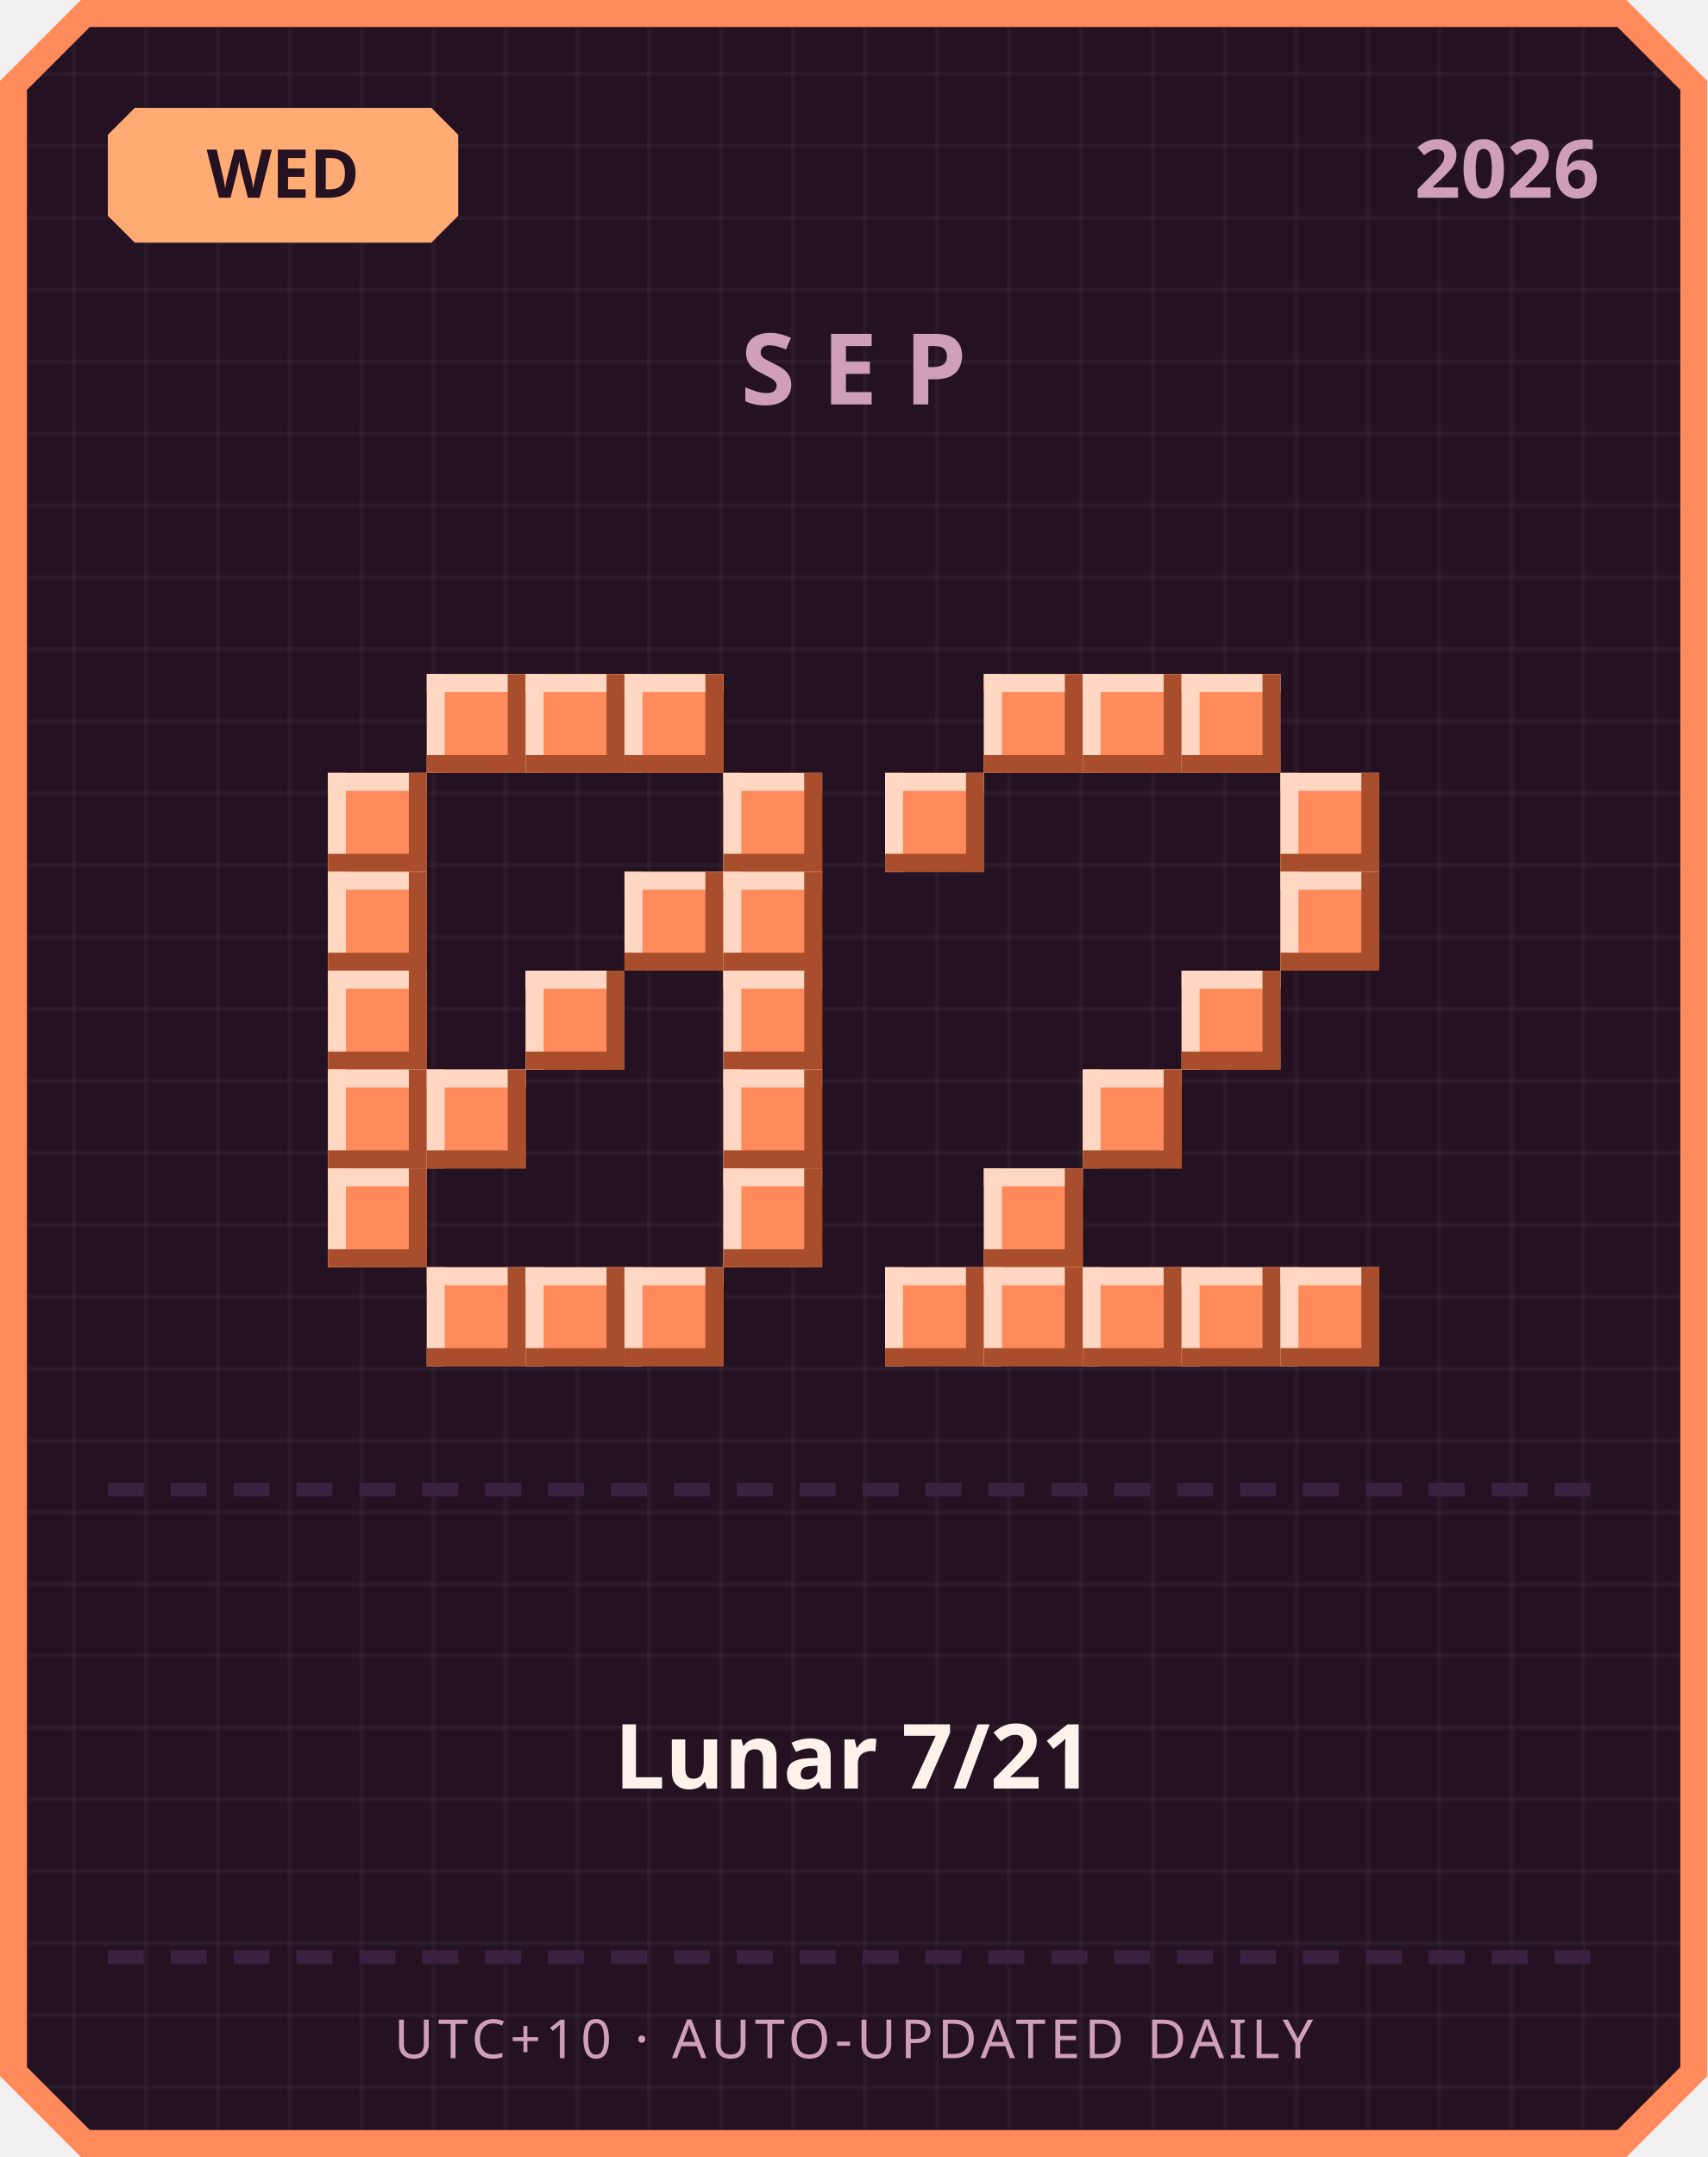
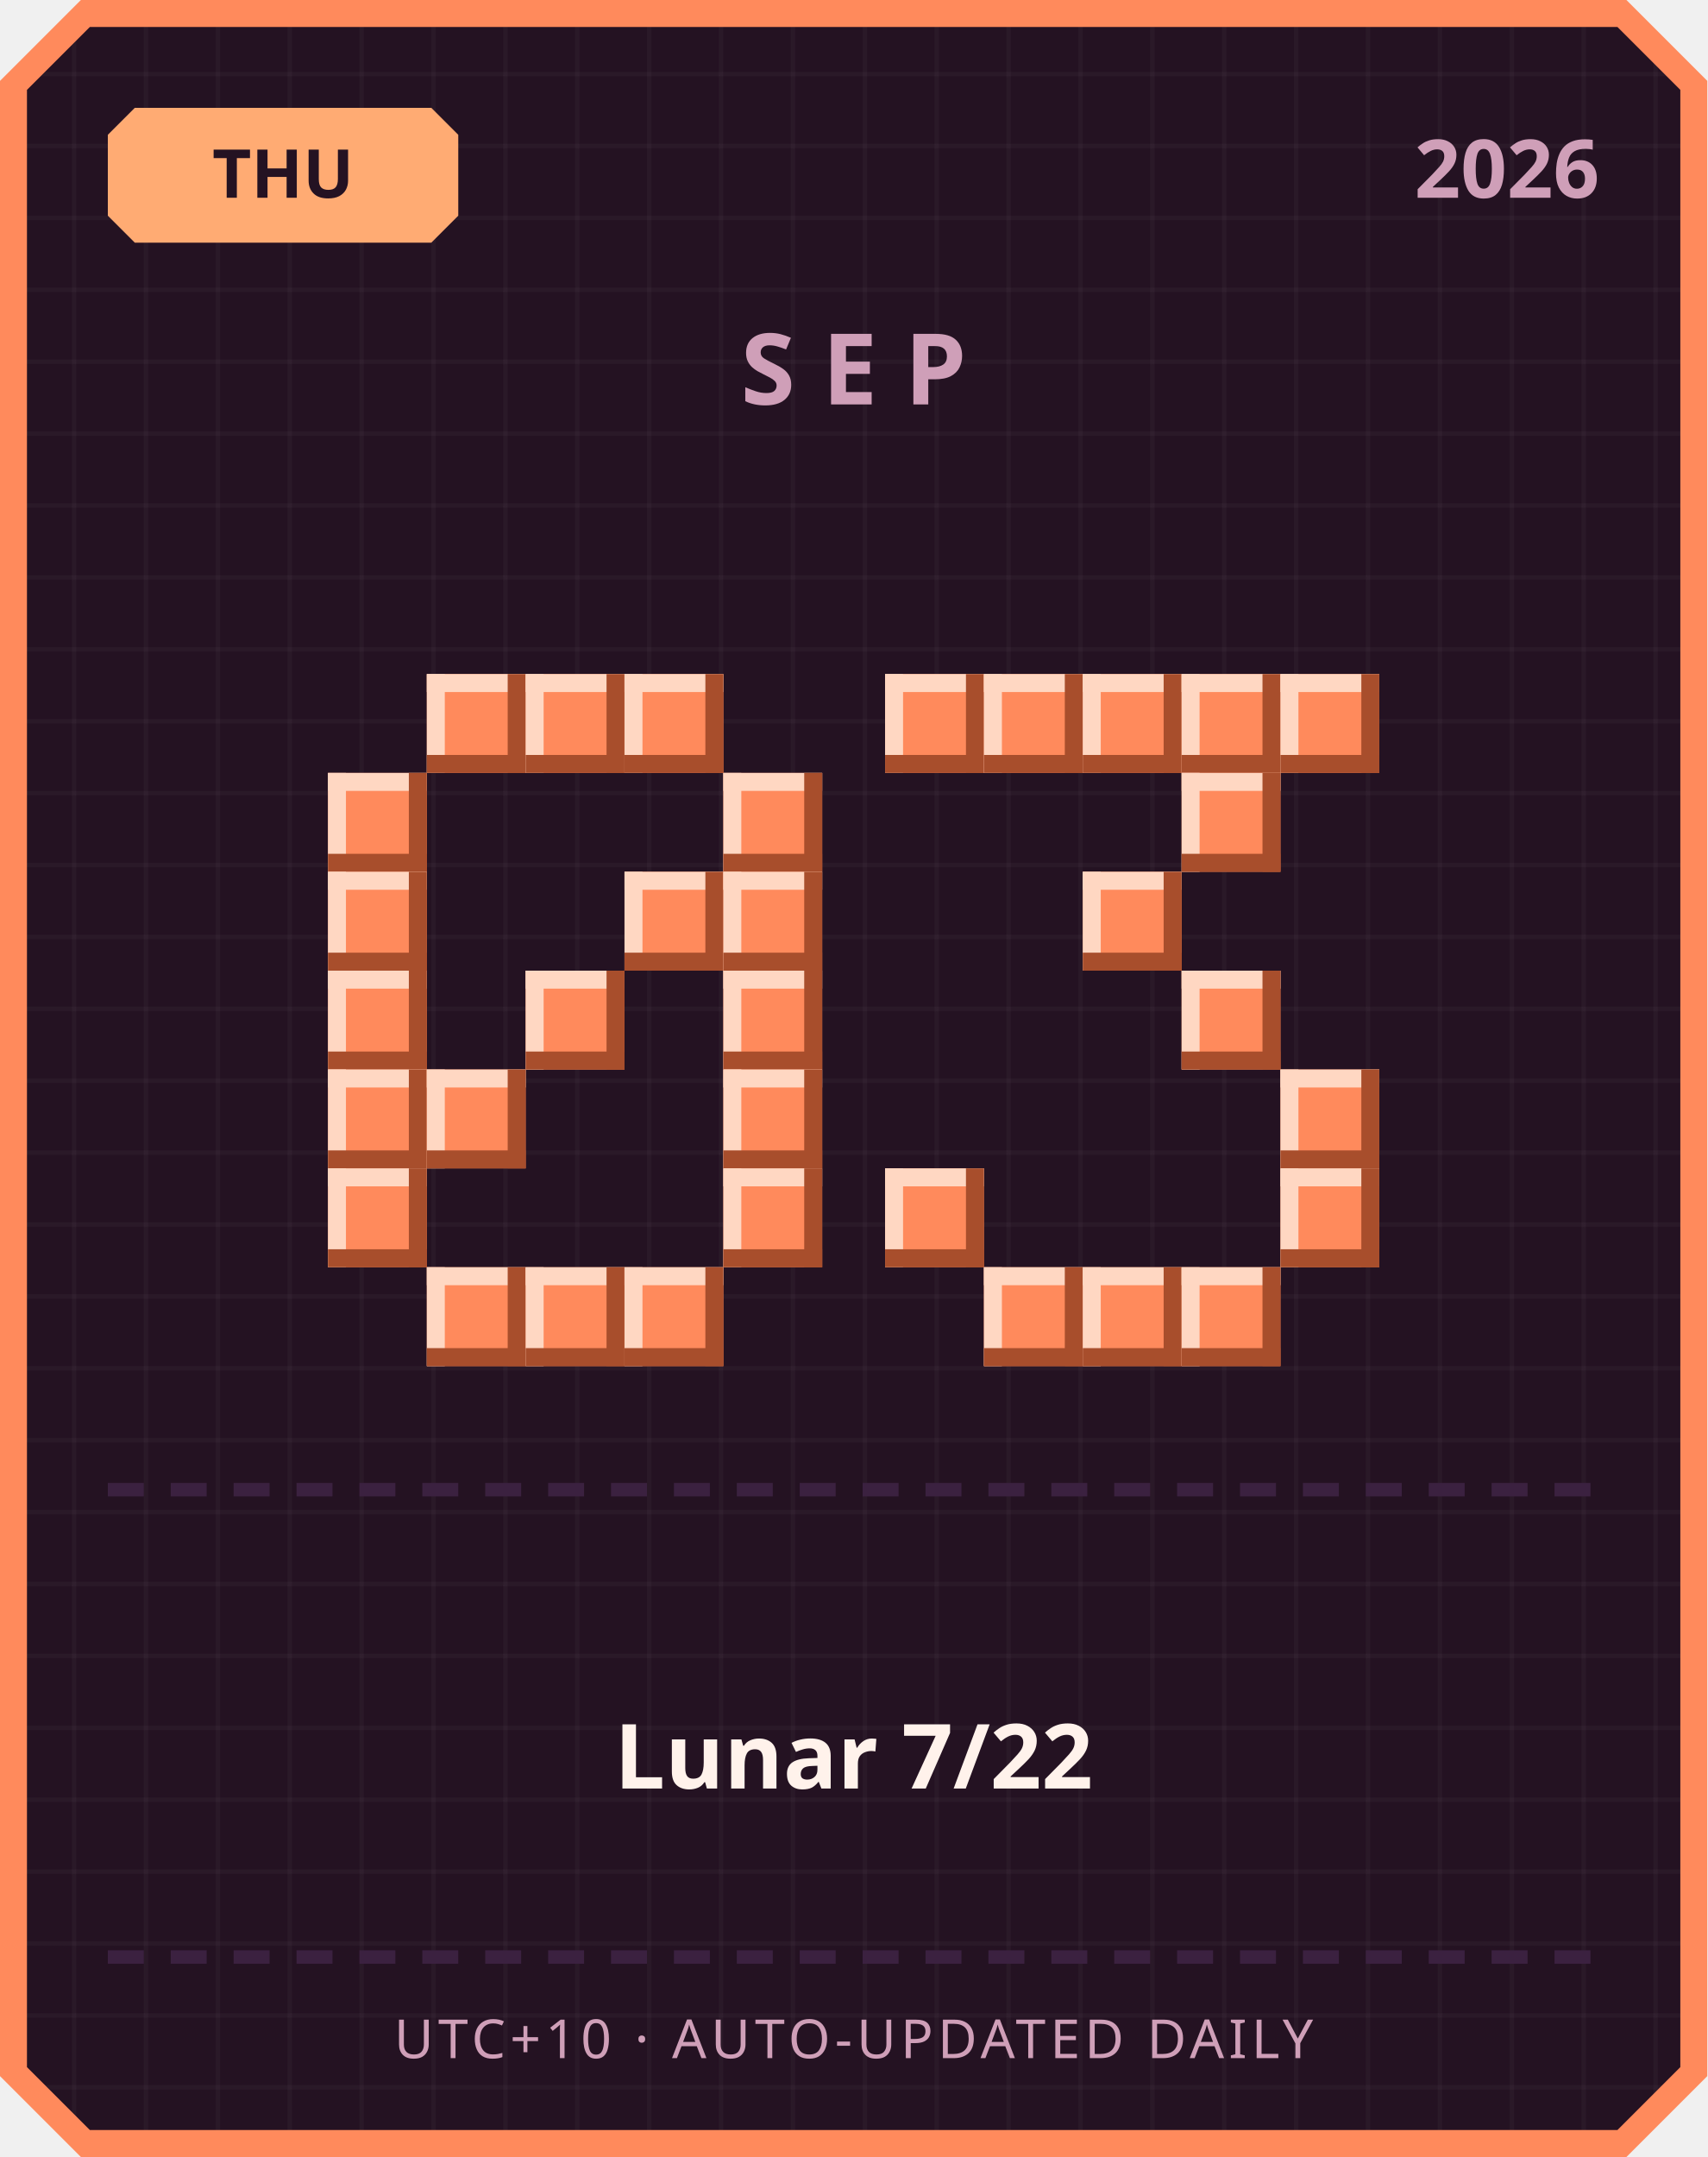
<svg xmlns="http://www.w3.org/2000/svg" width="380" height="480" viewBox="0 0 380 480">
  <defs>
    <pattern id="grid" width="16" height="16" patternUnits="userSpaceOnUse">
      <rect width="16" height="16" fill="#241222" />
      <rect width="1" height="16" fill="#ffffff" opacity="0.03" />
      <rect width="16" height="1" fill="#ffffff" opacity="0.03" />
    </pattern>
  </defs>
  <path d="M 18,0 L 362,0 L 380,18 L 380,462 L 362,480 L 18,480 L 0,462 L 0,18 Z" fill="#ff8a5c" />
  <path d="M 20,6 L 360,6 L 374,20 L 374,460 L 360,474 L 20,474 L 6,460 L 6,20 Z" fill="url(#grid)" />
  <path d="M 30,24 L 96,24 L 102,30 L 102,48 L 96,54 L 30,54 L 24,48 L 24,30 Z" fill="#ffab73" />
-   <text x="63" y="44" text-anchor="middle" font-family="'Segoe UI', sans-serif" font-size="15" font-weight="700" fill="#241222">WED</text>
+   <text x="63" y="44" text-anchor="middle" font-family="'Segoe UI', sans-serif" font-size="15" font-weight="700" fill="#241222">THU</text>
  <text x="356" y="44" text-anchor="end" font-family="'Segoe UI', sans-serif" font-size="18" font-weight="700" fill="#cf9fb8">2026</text>
  <text x="190" y="90" text-anchor="middle" font-family="'Segoe UI', sans-serif" font-size="22" font-weight="700" letter-spacing="6" fill="#cf9fb8">SEP</text>
  <rect x="95" y="150" width="22" height="22" fill="#ff8a5c" />
  <rect x="95" y="150" width="22" height="4" fill="#ffd7c2" />
  <rect x="95" y="150" width="4" height="22" fill="#ffd7c2" />
  <rect x="95" y="168" width="22" height="4" fill="#a84e2c" />
  <rect x="113" y="150" width="4" height="22" fill="#a84e2c" />
  <rect x="117" y="150" width="22" height="22" fill="#ff8a5c" />
  <rect x="117" y="150" width="22" height="4" fill="#ffd7c2" />
  <rect x="117" y="150" width="4" height="22" fill="#ffd7c2" />
  <rect x="117" y="168" width="22" height="4" fill="#a84e2c" />
  <rect x="135" y="150" width="4" height="22" fill="#a84e2c" />
  <rect x="139" y="150" width="22" height="22" fill="#ff8a5c" />
  <rect x="139" y="150" width="22" height="4" fill="#ffd7c2" />
  <rect x="139" y="150" width="4" height="22" fill="#ffd7c2" />
  <rect x="139" y="168" width="22" height="4" fill="#a84e2c" />
  <rect x="157" y="150" width="4" height="22" fill="#a84e2c" />
  <rect x="73" y="172" width="22" height="22" fill="#ff8a5c" />
  <rect x="73" y="172" width="22" height="4" fill="#ffd7c2" />
  <rect x="73" y="172" width="4" height="22" fill="#ffd7c2" />
  <rect x="73" y="190" width="22" height="4" fill="#a84e2c" />
  <rect x="91" y="172" width="4" height="22" fill="#a84e2c" />
  <rect x="161" y="172" width="22" height="22" fill="#ff8a5c" />
  <rect x="161" y="172" width="22" height="4" fill="#ffd7c2" />
  <rect x="161" y="172" width="4" height="22" fill="#ffd7c2" />
  <rect x="161" y="190" width="22" height="4" fill="#a84e2c" />
  <rect x="179" y="172" width="4" height="22" fill="#a84e2c" />
  <rect x="73" y="194" width="22" height="22" fill="#ff8a5c" />
  <rect x="73" y="194" width="22" height="4" fill="#ffd7c2" />
  <rect x="73" y="194" width="4" height="22" fill="#ffd7c2" />
  <rect x="73" y="212" width="22" height="4" fill="#a84e2c" />
  <rect x="91" y="194" width="4" height="22" fill="#a84e2c" />
  <rect x="139" y="194" width="22" height="22" fill="#ff8a5c" />
  <rect x="139" y="194" width="22" height="4" fill="#ffd7c2" />
  <rect x="139" y="194" width="4" height="22" fill="#ffd7c2" />
  <rect x="139" y="212" width="22" height="4" fill="#a84e2c" />
  <rect x="157" y="194" width="4" height="22" fill="#a84e2c" />
  <rect x="161" y="194" width="22" height="22" fill="#ff8a5c" />
  <rect x="161" y="194" width="22" height="4" fill="#ffd7c2" />
  <rect x="161" y="194" width="4" height="22" fill="#ffd7c2" />
  <rect x="161" y="212" width="22" height="4" fill="#a84e2c" />
  <rect x="179" y="194" width="4" height="22" fill="#a84e2c" />
  <rect x="73" y="216" width="22" height="22" fill="#ff8a5c" />
  <rect x="73" y="216" width="22" height="4" fill="#ffd7c2" />
  <rect x="73" y="216" width="4" height="22" fill="#ffd7c2" />
  <rect x="73" y="234" width="22" height="4" fill="#a84e2c" />
  <rect x="91" y="216" width="4" height="22" fill="#a84e2c" />
  <rect x="117" y="216" width="22" height="22" fill="#ff8a5c" />
  <rect x="117" y="216" width="22" height="4" fill="#ffd7c2" />
  <rect x="117" y="216" width="4" height="22" fill="#ffd7c2" />
  <rect x="117" y="234" width="22" height="4" fill="#a84e2c" />
  <rect x="135" y="216" width="4" height="22" fill="#a84e2c" />
  <rect x="161" y="216" width="22" height="22" fill="#ff8a5c" />
  <rect x="161" y="216" width="22" height="4" fill="#ffd7c2" />
  <rect x="161" y="216" width="4" height="22" fill="#ffd7c2" />
  <rect x="161" y="234" width="22" height="4" fill="#a84e2c" />
  <rect x="179" y="216" width="4" height="22" fill="#a84e2c" />
  <rect x="73" y="238" width="22" height="22" fill="#ff8a5c" />
  <rect x="73" y="238" width="22" height="4" fill="#ffd7c2" />
  <rect x="73" y="238" width="4" height="22" fill="#ffd7c2" />
  <rect x="73" y="256" width="22" height="4" fill="#a84e2c" />
  <rect x="91" y="238" width="4" height="22" fill="#a84e2c" />
  <rect x="95" y="238" width="22" height="22" fill="#ff8a5c" />
  <rect x="95" y="238" width="22" height="4" fill="#ffd7c2" />
  <rect x="95" y="238" width="4" height="22" fill="#ffd7c2" />
  <rect x="95" y="256" width="22" height="4" fill="#a84e2c" />
  <rect x="113" y="238" width="4" height="22" fill="#a84e2c" />
  <rect x="161" y="238" width="22" height="22" fill="#ff8a5c" />
  <rect x="161" y="238" width="22" height="4" fill="#ffd7c2" />
  <rect x="161" y="238" width="4" height="22" fill="#ffd7c2" />
  <rect x="161" y="256" width="22" height="4" fill="#a84e2c" />
  <rect x="179" y="238" width="4" height="22" fill="#a84e2c" />
  <rect x="73" y="260" width="22" height="22" fill="#ff8a5c" />
  <rect x="73" y="260" width="22" height="4" fill="#ffd7c2" />
  <rect x="73" y="260" width="4" height="22" fill="#ffd7c2" />
  <rect x="73" y="278" width="22" height="4" fill="#a84e2c" />
  <rect x="91" y="260" width="4" height="22" fill="#a84e2c" />
  <rect x="161" y="260" width="22" height="22" fill="#ff8a5c" />
  <rect x="161" y="260" width="22" height="4" fill="#ffd7c2" />
  <rect x="161" y="260" width="4" height="22" fill="#ffd7c2" />
  <rect x="161" y="278" width="22" height="4" fill="#a84e2c" />
  <rect x="179" y="260" width="4" height="22" fill="#a84e2c" />
  <rect x="95" y="282" width="22" height="22" fill="#ff8a5c" />
  <rect x="95" y="282" width="22" height="4" fill="#ffd7c2" />
  <rect x="95" y="282" width="4" height="22" fill="#ffd7c2" />
  <rect x="95" y="300" width="22" height="4" fill="#a84e2c" />
  <rect x="113" y="282" width="4" height="22" fill="#a84e2c" />
  <rect x="117" y="282" width="22" height="22" fill="#ff8a5c" />
  <rect x="117" y="282" width="22" height="4" fill="#ffd7c2" />
  <rect x="117" y="282" width="4" height="22" fill="#ffd7c2" />
  <rect x="117" y="300" width="22" height="4" fill="#a84e2c" />
  <rect x="135" y="282" width="4" height="22" fill="#a84e2c" />
  <rect x="139" y="282" width="22" height="22" fill="#ff8a5c" />
  <rect x="139" y="282" width="22" height="4" fill="#ffd7c2" />
  <rect x="139" y="282" width="4" height="22" fill="#ffd7c2" />
  <rect x="139" y="300" width="22" height="4" fill="#a84e2c" />
  <rect x="157" y="282" width="4" height="22" fill="#a84e2c" />
+   <rect x="197" y="150" width="22" height="22" fill="#ff8a5c" />
+   <rect x="197" y="150" width="22" height="4" fill="#ffd7c2" />
+   <rect x="197" y="150" width="4" height="22" fill="#ffd7c2" />
+   <rect x="197" y="168" width="22" height="4" fill="#a84e2c" />
+   <rect x="215" y="150" width="4" height="22" fill="#a84e2c" />
  <rect x="219" y="150" width="22" height="22" fill="#ff8a5c" />
  <rect x="219" y="150" width="22" height="4" fill="#ffd7c2" />
  <rect x="219" y="150" width="4" height="22" fill="#ffd7c2" />
  <rect x="219" y="168" width="22" height="4" fill="#a84e2c" />
  <rect x="237" y="150" width="4" height="22" fill="#a84e2c" />
  <rect x="241" y="150" width="22" height="22" fill="#ff8a5c" />
  <rect x="241" y="150" width="22" height="4" fill="#ffd7c2" />
  <rect x="241" y="150" width="4" height="22" fill="#ffd7c2" />
  <rect x="241" y="168" width="22" height="4" fill="#a84e2c" />
  <rect x="259" y="150" width="4" height="22" fill="#a84e2c" />
  <rect x="263" y="150" width="22" height="22" fill="#ff8a5c" />
  <rect x="263" y="150" width="22" height="4" fill="#ffd7c2" />
  <rect x="263" y="150" width="4" height="22" fill="#ffd7c2" />
  <rect x="263" y="168" width="22" height="4" fill="#a84e2c" />
  <rect x="281" y="150" width="4" height="22" fill="#a84e2c" />
-   <rect x="197" y="172" width="22" height="22" fill="#ff8a5c" />
-   <rect x="197" y="172" width="22" height="4" fill="#ffd7c2" />
-   <rect x="197" y="172" width="4" height="22" fill="#ffd7c2" />
-   <rect x="197" y="190" width="22" height="4" fill="#a84e2c" />
-   <rect x="215" y="172" width="4" height="22" fill="#a84e2c" />
-   <rect x="285" y="172" width="22" height="22" fill="#ff8a5c" />
-   <rect x="285" y="172" width="22" height="4" fill="#ffd7c2" />
-   <rect x="285" y="172" width="4" height="22" fill="#ffd7c2" />
-   <rect x="285" y="190" width="22" height="4" fill="#a84e2c" />
-   <rect x="303" y="172" width="4" height="22" fill="#a84e2c" />
-   <rect x="285" y="194" width="22" height="22" fill="#ff8a5c" />
-   <rect x="285" y="194" width="22" height="4" fill="#ffd7c2" />
-   <rect x="285" y="194" width="4" height="22" fill="#ffd7c2" />
-   <rect x="285" y="212" width="22" height="4" fill="#a84e2c" />
-   <rect x="303" y="194" width="4" height="22" fill="#a84e2c" />
+   <rect x="285" y="150" width="22" height="22" fill="#ff8a5c" />
+   <rect x="285" y="150" width="22" height="4" fill="#ffd7c2" />
+   <rect x="285" y="150" width="4" height="22" fill="#ffd7c2" />
+   <rect x="285" y="168" width="22" height="4" fill="#a84e2c" />
+   <rect x="303" y="150" width="4" height="22" fill="#a84e2c" />
+   <rect x="263" y="172" width="22" height="22" fill="#ff8a5c" />
+   <rect x="263" y="172" width="22" height="4" fill="#ffd7c2" />
+   <rect x="263" y="172" width="4" height="22" fill="#ffd7c2" />
+   <rect x="263" y="190" width="22" height="4" fill="#a84e2c" />
+   <rect x="281" y="172" width="4" height="22" fill="#a84e2c" />
+   <rect x="241" y="194" width="22" height="22" fill="#ff8a5c" />
+   <rect x="241" y="194" width="22" height="4" fill="#ffd7c2" />
+   <rect x="241" y="194" width="4" height="22" fill="#ffd7c2" />
+   <rect x="241" y="212" width="22" height="4" fill="#a84e2c" />
+   <rect x="259" y="194" width="4" height="22" fill="#a84e2c" />
  <rect x="263" y="216" width="22" height="22" fill="#ff8a5c" />
  <rect x="263" y="216" width="22" height="4" fill="#ffd7c2" />
  <rect x="263" y="216" width="4" height="22" fill="#ffd7c2" />
  <rect x="263" y="234" width="22" height="4" fill="#a84e2c" />
  <rect x="281" y="216" width="4" height="22" fill="#a84e2c" />
-   <rect x="241" y="238" width="22" height="22" fill="#ff8a5c" />
-   <rect x="241" y="238" width="22" height="4" fill="#ffd7c2" />
-   <rect x="241" y="238" width="4" height="22" fill="#ffd7c2" />
-   <rect x="241" y="256" width="22" height="4" fill="#a84e2c" />
-   <rect x="259" y="238" width="4" height="22" fill="#a84e2c" />
-   <rect x="219" y="260" width="22" height="22" fill="#ff8a5c" />
-   <rect x="219" y="260" width="22" height="4" fill="#ffd7c2" />
-   <rect x="219" y="260" width="4" height="22" fill="#ffd7c2" />
-   <rect x="219" y="278" width="22" height="4" fill="#a84e2c" />
-   <rect x="237" y="260" width="4" height="22" fill="#a84e2c" />
-   <rect x="197" y="282" width="22" height="22" fill="#ff8a5c" />
-   <rect x="197" y="282" width="22" height="4" fill="#ffd7c2" />
-   <rect x="197" y="282" width="4" height="22" fill="#ffd7c2" />
-   <rect x="197" y="300" width="22" height="4" fill="#a84e2c" />
-   <rect x="215" y="282" width="4" height="22" fill="#a84e2c" />
+   <rect x="285" y="238" width="22" height="22" fill="#ff8a5c" />
+   <rect x="285" y="238" width="22" height="4" fill="#ffd7c2" />
+   <rect x="285" y="238" width="4" height="22" fill="#ffd7c2" />
+   <rect x="285" y="256" width="22" height="4" fill="#a84e2c" />
+   <rect x="303" y="238" width="4" height="22" fill="#a84e2c" />
+   <rect x="197" y="260" width="22" height="22" fill="#ff8a5c" />
+   <rect x="197" y="260" width="22" height="4" fill="#ffd7c2" />
+   <rect x="197" y="260" width="4" height="22" fill="#ffd7c2" />
+   <rect x="197" y="278" width="22" height="4" fill="#a84e2c" />
+   <rect x="215" y="260" width="4" height="22" fill="#a84e2c" />
+   <rect x="285" y="260" width="22" height="22" fill="#ff8a5c" />
+   <rect x="285" y="260" width="22" height="4" fill="#ffd7c2" />
+   <rect x="285" y="260" width="4" height="22" fill="#ffd7c2" />
+   <rect x="285" y="278" width="22" height="4" fill="#a84e2c" />
+   <rect x="303" y="260" width="4" height="22" fill="#a84e2c" />
  <rect x="219" y="282" width="22" height="22" fill="#ff8a5c" />
  <rect x="219" y="282" width="22" height="4" fill="#ffd7c2" />
  <rect x="219" y="282" width="4" height="22" fill="#ffd7c2" />
  <rect x="219" y="300" width="22" height="4" fill="#a84e2c" />
  <rect x="237" y="282" width="4" height="22" fill="#a84e2c" />
  <rect x="241" y="282" width="22" height="22" fill="#ff8a5c" />
  <rect x="241" y="282" width="22" height="4" fill="#ffd7c2" />
  <rect x="241" y="282" width="4" height="22" fill="#ffd7c2" />
  <rect x="241" y="300" width="22" height="4" fill="#a84e2c" />
  <rect x="259" y="282" width="4" height="22" fill="#a84e2c" />
  <rect x="263" y="282" width="22" height="22" fill="#ff8a5c" />
  <rect x="263" y="282" width="22" height="4" fill="#ffd7c2" />
  <rect x="263" y="282" width="4" height="22" fill="#ffd7c2" />
  <rect x="263" y="300" width="22" height="4" fill="#a84e2c" />
  <rect x="281" y="282" width="4" height="22" fill="#a84e2c" />
-   <rect x="285" y="282" width="22" height="22" fill="#ff8a5c" />
-   <rect x="285" y="282" width="22" height="4" fill="#ffd7c2" />
-   <rect x="285" y="282" width="4" height="22" fill="#ffd7c2" />
-   <rect x="285" y="300" width="22" height="4" fill="#a84e2c" />
-   <rect x="303" y="282" width="4" height="22" fill="#a84e2c" />
  <rect x="24" y="330" width="8" height="3" fill="#3b2140" />
  <rect x="38" y="330" width="8" height="3" fill="#3b2140" />
  <rect x="52" y="330" width="8" height="3" fill="#3b2140" />
  <rect x="66" y="330" width="8" height="3" fill="#3b2140" />
  <rect x="80" y="330" width="8" height="3" fill="#3b2140" />
  <rect x="94" y="330" width="8" height="3" fill="#3b2140" />
  <rect x="108" y="330" width="8" height="3" fill="#3b2140" />
  <rect x="122" y="330" width="8" height="3" fill="#3b2140" />
  <rect x="136" y="330" width="8" height="3" fill="#3b2140" />
  <rect x="150" y="330" width="8" height="3" fill="#3b2140" />
  <rect x="164" y="330" width="8" height="3" fill="#3b2140" />
  <rect x="178" y="330" width="8" height="3" fill="#3b2140" />
  <rect x="192" y="330" width="8" height="3" fill="#3b2140" />
  <rect x="206" y="330" width="8" height="3" fill="#3b2140" />
  <rect x="220" y="330" width="8" height="3" fill="#3b2140" />
  <rect x="234" y="330" width="8" height="3" fill="#3b2140" />
  <rect x="248" y="330" width="8" height="3" fill="#3b2140" />
  <rect x="262" y="330" width="8" height="3" fill="#3b2140" />
  <rect x="276" y="330" width="8" height="3" fill="#3b2140" />
  <rect x="290" y="330" width="8" height="3" fill="#3b2140" />
  <rect x="304" y="330" width="8" height="3" fill="#3b2140" />
  <rect x="318" y="330" width="8" height="3" fill="#3b2140" />
  <rect x="332" y="330" width="8" height="3" fill="#3b2140" />
  <rect x="346" y="330" width="8" height="3" fill="#3b2140" />
-   <text x="190" y="398" text-anchor="middle" font-family="'Segoe UI', 'Microsoft JhengHei', sans-serif" font-size="20" font-weight="700" fill="#fff2eb">Lunar 7/21</text>
+   <text x="190" y="398" text-anchor="middle" font-family="'Segoe UI', 'Microsoft JhengHei', sans-serif" font-size="20" font-weight="700" fill="#fff2eb">Lunar 7/22</text>
  <rect x="24" y="434" width="8" height="3" fill="#3b2140" />
  <rect x="38" y="434" width="8" height="3" fill="#3b2140" />
  <rect x="52" y="434" width="8" height="3" fill="#3b2140" />
  <rect x="66" y="434" width="8" height="3" fill="#3b2140" />
  <rect x="80" y="434" width="8" height="3" fill="#3b2140" />
  <rect x="94" y="434" width="8" height="3" fill="#3b2140" />
  <rect x="108" y="434" width="8" height="3" fill="#3b2140" />
  <rect x="122" y="434" width="8" height="3" fill="#3b2140" />
  <rect x="136" y="434" width="8" height="3" fill="#3b2140" />
  <rect x="150" y="434" width="8" height="3" fill="#3b2140" />
  <rect x="164" y="434" width="8" height="3" fill="#3b2140" />
  <rect x="178" y="434" width="8" height="3" fill="#3b2140" />
  <rect x="192" y="434" width="8" height="3" fill="#3b2140" />
  <rect x="206" y="434" width="8" height="3" fill="#3b2140" />
  <rect x="220" y="434" width="8" height="3" fill="#3b2140" />
  <rect x="234" y="434" width="8" height="3" fill="#3b2140" />
  <rect x="248" y="434" width="8" height="3" fill="#3b2140" />
  <rect x="262" y="434" width="8" height="3" fill="#3b2140" />
  <rect x="276" y="434" width="8" height="3" fill="#3b2140" />
  <rect x="290" y="434" width="8" height="3" fill="#3b2140" />
  <rect x="304" y="434" width="8" height="3" fill="#3b2140" />
  <rect x="318" y="434" width="8" height="3" fill="#3b2140" />
  <rect x="332" y="434" width="8" height="3" fill="#3b2140" />
  <rect x="346" y="434" width="8" height="3" fill="#3b2140" />
  <text x="190" y="458" text-anchor="middle" font-family="'Segoe UI', sans-serif" font-size="12" letter-spacing="1" fill="#cf9fb8">UTC+10 · AUTO-UPDATED DAILY</text>
</svg>
